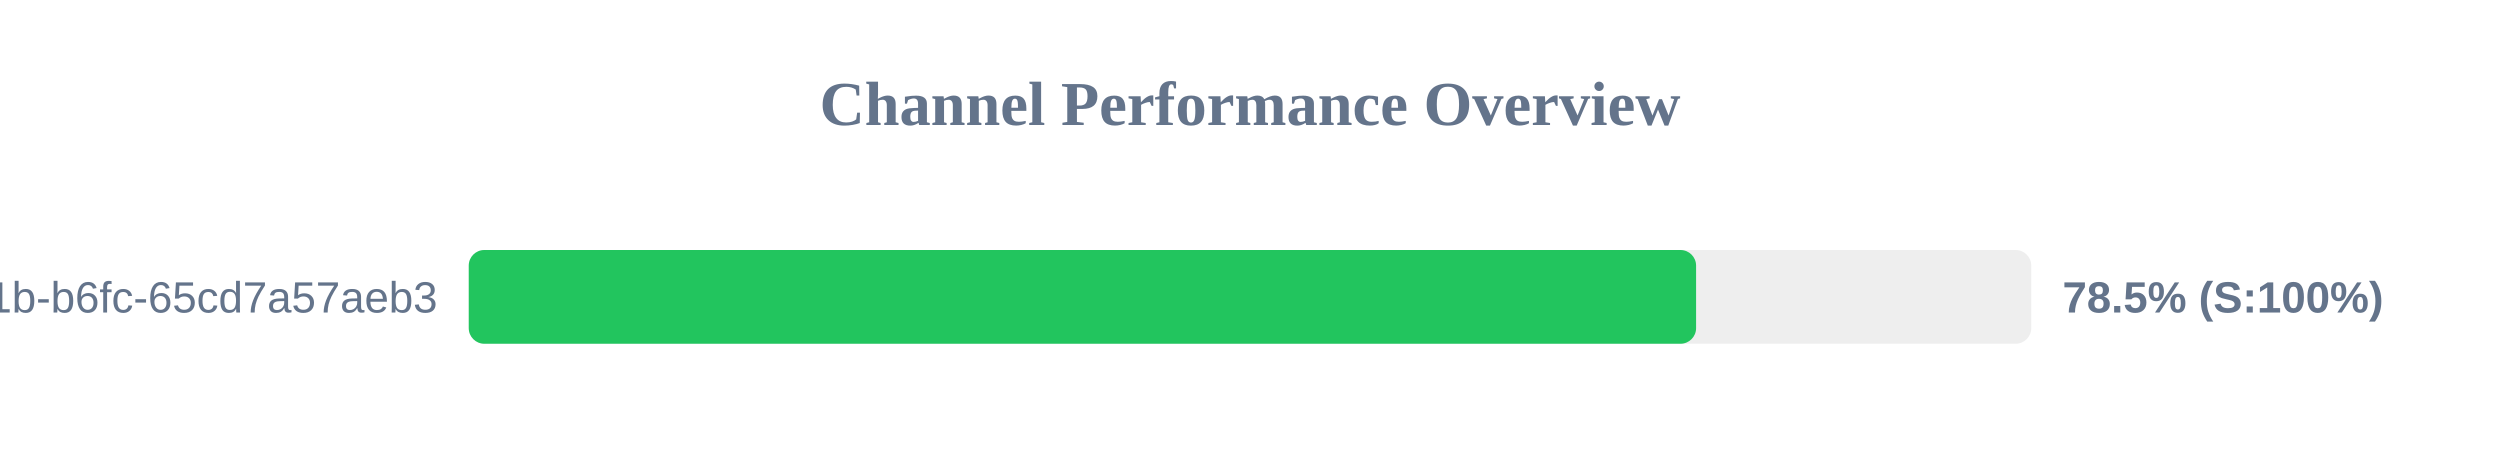
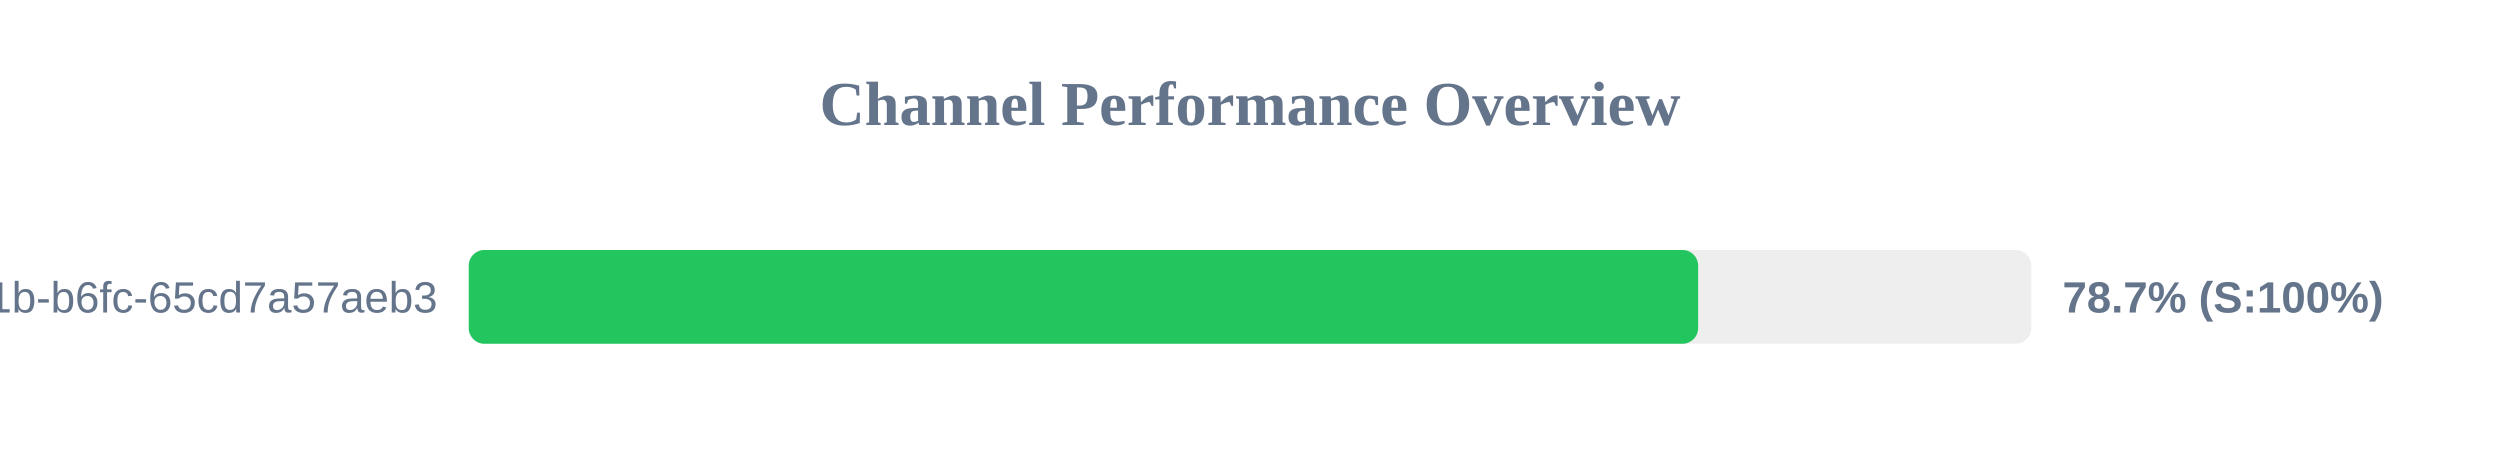
<svg xmlns="http://www.w3.org/2000/svg" width="800" height="150" version="1.1">
  <style>
        .row { font: 14px Arial; fill: #64748b; }
        .score { font: bold 14px Arial; fill: #64748b; }
    </style>
  <text x="400" y="40" text-anchor="middle" font-size="20px" font-weight="bold" fill="#64748b">Channel Performance Overview</text>
  <rect x="150" y="80" width="500" height="30" fill="#eee" rx="5" />
-   <rect x="150" y="80" width="392.75" height="30" fill="#22c55e" rx="5" />
+   <rect x="150" y="80" width="393.4" height="30" fill="#22c55e" rx="5" />
  <text x="140" y="100" text-anchor="end" class="row">?uuid=9c859345-959f-491b-b6fc-65cd7a57aeb3</text>
-   <text x="660" y="100" text-anchor="start" class="score">78.5% (S:100%)</text>
+   <text x="660" y="100" text-anchor="start" class="score">78.7% (S:100%)</text>
</svg>
